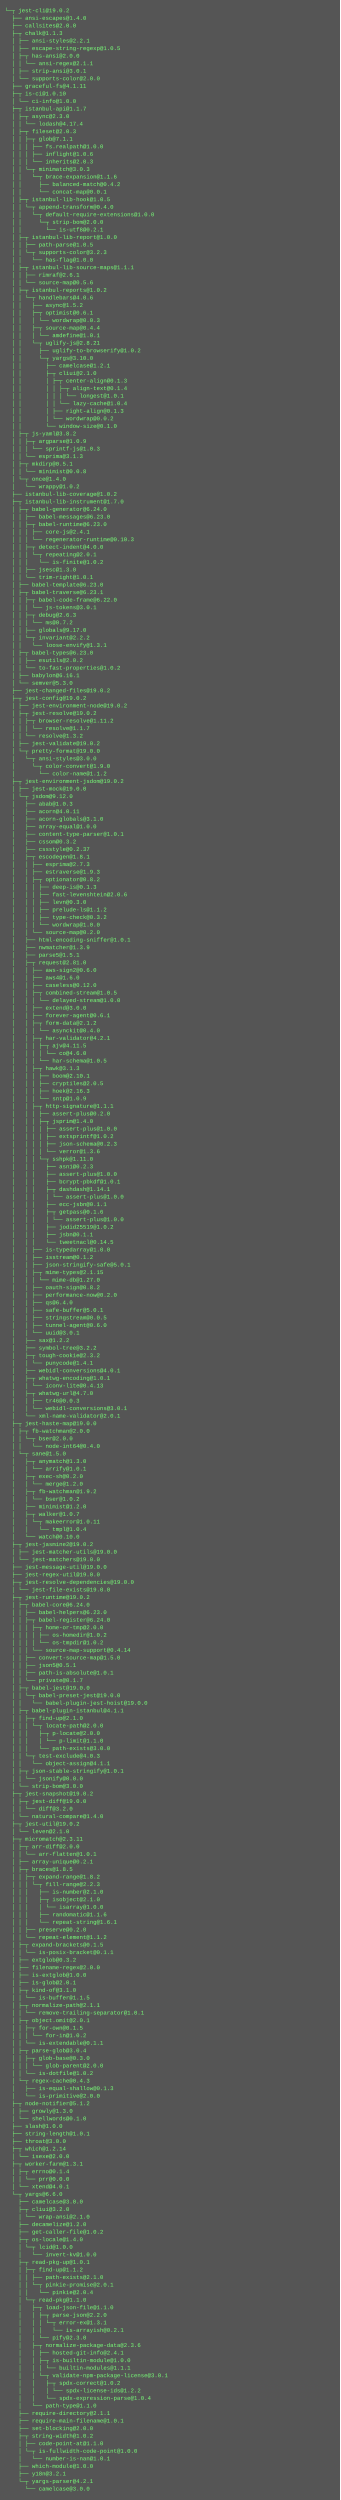
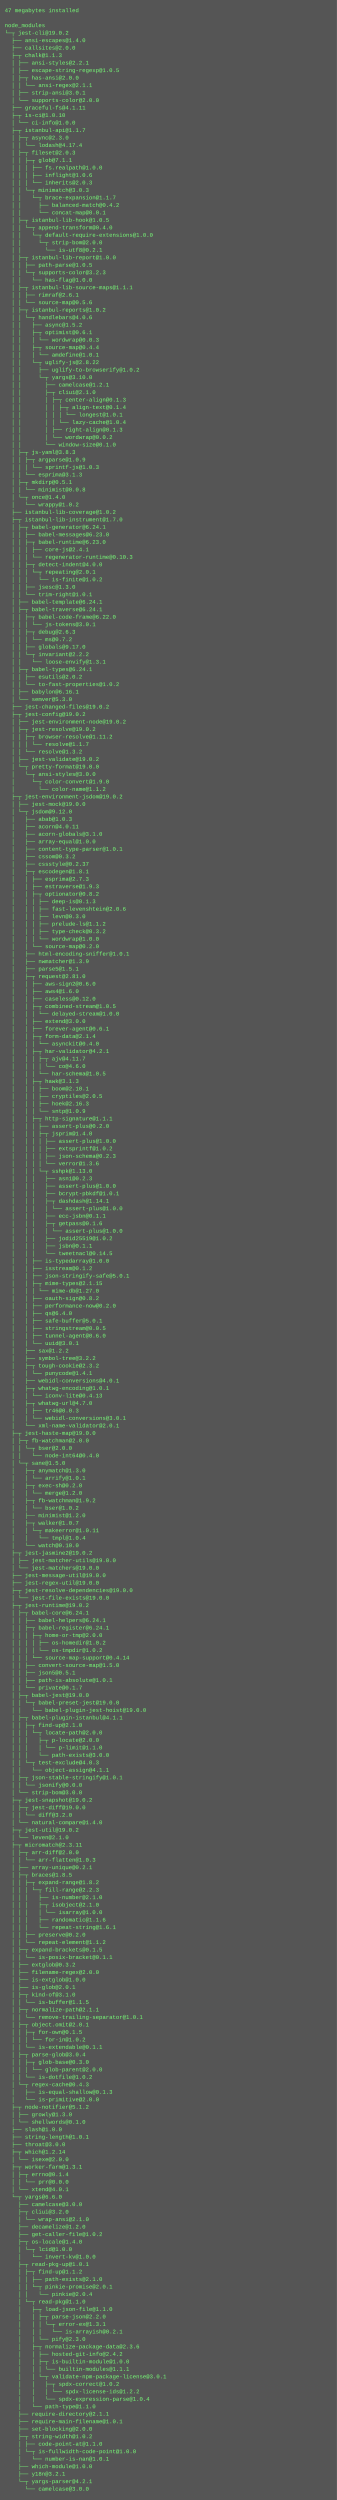
- <svg xmlns="http://www.w3.org/2000/svg" height="5294" width="720">
-   <rect height="5294" fill="#555" width="720" />
+ <svg xmlns="http://www.w3.org/2000/svg" height="5342" width="720">
+   <rect height="5342" fill="#555" width="720" />
  <text fill="#7f7" font-family="Courier New" font-size="12" xml:space="preserve">
-     <tspan x="10" y="26">└─┬ jest-cli@19.0.2 </tspan>
-     <tspan x="10" y="42">  ├── ansi-escapes@1.4.0 </tspan>
-     <tspan x="10" y="58">  ├── callsites@2.0.0 </tspan>
-     <tspan x="10" y="74">  ├─┬ chalk@1.1.3 </tspan>
-     <tspan x="10" y="90">  │ ├── ansi-styles@2.2.1 </tspan>
-     <tspan x="10" y="106">  │ ├── escape-string-regexp@1.0.5 </tspan>
-     <tspan x="10" y="122">  │ ├─┬ has-ansi@2.0.0 </tspan>
-     <tspan x="10" y="138">  │ │ └── ansi-regex@2.1.1 </tspan>
-     <tspan x="10" y="154">  │ ├── strip-ansi@3.0.1 </tspan>
-     <tspan x="10" y="170">  │ └── supports-color@2.0.0 </tspan>
-     <tspan x="10" y="186">  ├── graceful-fs@4.1.11 </tspan>
-     <tspan x="10" y="202">  ├─┬ is-ci@1.0.10 </tspan>
-     <tspan x="10" y="218">  │ └── ci-info@1.0.0 </tspan>
-     <tspan x="10" y="234">  ├─┬ istanbul-api@1.1.7 </tspan>
-     <tspan x="10" y="250">  │ ├─┬ async@2.3.0 </tspan>
-     <tspan x="10" y="266">  │ │ └── lodash@4.17.4 </tspan>
-     <tspan x="10" y="282">  │ ├─┬ fileset@2.0.3 </tspan>
-     <tspan x="10" y="298">  │ │ ├─┬ glob@7.1.1 </tspan>
-     <tspan x="10" y="314">  │ │ │ ├── fs.realpath@1.0.0 </tspan>
-     <tspan x="10" y="330">  │ │ │ ├── inflight@1.0.6 </tspan>
-     <tspan x="10" y="346">  │ │ │ └── inherits@2.0.3 </tspan>
-     <tspan x="10" y="362">  │ │ └─┬ minimatch@3.0.3 </tspan>
-     <tspan x="10" y="378">  │ │   └─┬ brace-expansion@1.1.6 </tspan>
-     <tspan x="10" y="394">  │ │     ├── balanced-match@0.4.2 </tspan>
-     <tspan x="10" y="410">  │ │     └── concat-map@0.0.1 </tspan>
-     <tspan x="10" y="426">  │ ├─┬ istanbul-lib-hook@1.0.5 </tspan>
-     <tspan x="10" y="442">  │ │ └─┬ append-transform@0.4.0 </tspan>
-     <tspan x="10" y="458">  │ │   └─┬ default-require-extensions@1.0.0 </tspan>
-     <tspan x="10" y="474">  │ │     └─┬ strip-bom@2.0.0 </tspan>
-     <tspan x="10" y="490">  │ │       └── is-utf8@0.2.1 </tspan>
-     <tspan x="10" y="506">  │ ├─┬ istanbul-lib-report@1.0.0 </tspan>
-     <tspan x="10" y="522">  │ │ ├── path-parse@1.0.5 </tspan>
-     <tspan x="10" y="538">  │ │ └─┬ supports-color@3.2.3 </tspan>
-     <tspan x="10" y="554">  │ │   └── has-flag@1.0.0 </tspan>
-     <tspan x="10" y="570">  │ ├─┬ istanbul-lib-source-maps@1.1.1 </tspan>
-     <tspan x="10" y="586">  │ │ ├── rimraf@2.6.1 </tspan>
-     <tspan x="10" y="602">  │ │ └── source-map@0.5.6 </tspan>
-     <tspan x="10" y="618">  │ ├─┬ istanbul-reports@1.0.2 </tspan>
-     <tspan x="10" y="634">  │ │ └─┬ handlebars@4.0.6 </tspan>
-     <tspan x="10" y="650">  │ │   ├── async@1.5.2 </tspan>
-     <tspan x="10" y="666">  │ │   ├─┬ optimist@0.6.1 </tspan>
-     <tspan x="10" y="682">  │ │   │ └── wordwrap@0.0.3 </tspan>
-     <tspan x="10" y="698">  │ │   ├─┬ source-map@0.4.4 </tspan>
-     <tspan x="10" y="714">  │ │   │ └── amdefine@1.0.1 </tspan>
-     <tspan x="10" y="730">  │ │   └─┬ uglify-js@2.8.21 </tspan>
-     <tspan x="10" y="746">  │ │     ├── uglify-to-browserify@1.0.2 </tspan>
-     <tspan x="10" y="762">  │ │     └─┬ yargs@3.10.0 </tspan>
-     <tspan x="10" y="778">  │ │       ├── camelcase@1.2.1 </tspan>
-     <tspan x="10" y="794">  │ │       ├─┬ cliui@2.1.0 </tspan>
-     <tspan x="10" y="810">  │ │       │ ├─┬ center-align@0.1.3 </tspan>
-     <tspan x="10" y="826">  │ │       │ │ ├─┬ align-text@0.1.4 </tspan>
-     <tspan x="10" y="842">  │ │       │ │ │ └── longest@1.0.1 </tspan>
-     <tspan x="10" y="858">  │ │       │ │ └── lazy-cache@1.0.4 </tspan>
-     <tspan x="10" y="874">  │ │       │ ├── right-align@0.1.3 </tspan>
-     <tspan x="10" y="890">  │ │       │ └── wordwrap@0.0.2 </tspan>
-     <tspan x="10" y="906">  │ │       └── window-size@0.1.0 </tspan>
-     <tspan x="10" y="922">  │ ├─┬ js-yaml@3.8.2 </tspan>
-     <tspan x="10" y="938">  │ │ ├─┬ argparse@1.0.9 </tspan>
-     <tspan x="10" y="954">  │ │ │ └── sprintf-js@1.0.3 </tspan>
-     <tspan x="10" y="970">  │ │ └── esprima@3.1.3 </tspan>
-     <tspan x="10" y="986">  │ ├─┬ mkdirp@0.5.1 </tspan>
-     <tspan x="10" y="1002">  │ │ └── minimist@0.0.8 </tspan>
-     <tspan x="10" y="1018">  │ └─┬ once@1.4.0 </tspan>
-     <tspan x="10" y="1034">  │   └── wrappy@1.0.2 </tspan>
-     <tspan x="10" y="1050">  ├── istanbul-lib-coverage@1.0.2 </tspan>
-     <tspan x="10" y="1066">  ├─┬ istanbul-lib-instrument@1.7.0 </tspan>
-     <tspan x="10" y="1082">  │ ├─┬ babel-generator@6.24.0 </tspan>
-     <tspan x="10" y="1098">  │ │ ├── babel-messages@6.23.0 </tspan>
-     <tspan x="10" y="1114">  │ │ ├─┬ babel-runtime@6.23.0 </tspan>
-     <tspan x="10" y="1130">  │ │ │ ├── core-js@2.4.1 </tspan>
-     <tspan x="10" y="1146">  │ │ │ └── regenerator-runtime@0.10.3 </tspan>
-     <tspan x="10" y="1162">  │ │ ├─┬ detect-indent@4.0.0 </tspan>
-     <tspan x="10" y="1178">  │ │ │ └─┬ repeating@2.0.1 </tspan>
-     <tspan x="10" y="1194">  │ │ │   └── is-finite@1.0.2 </tspan>
-     <tspan x="10" y="1210">  │ │ ├── jsesc@1.3.0 </tspan>
-     <tspan x="10" y="1226">  │ │ └── trim-right@1.0.1 </tspan>
-     <tspan x="10" y="1242">  │ ├── babel-template@6.23.0 </tspan>
-     <tspan x="10" y="1258">  │ ├─┬ babel-traverse@6.23.1 </tspan>
-     <tspan x="10" y="1274">  │ │ ├─┬ babel-code-frame@6.22.0 </tspan>
-     <tspan x="10" y="1290">  │ │ │ └── js-tokens@3.0.1 </tspan>
-     <tspan x="10" y="1306">  │ │ ├─┬ debug@2.6.3 </tspan>
-     <tspan x="10" y="1322">  │ │ │ └── ms@0.7.2 </tspan>
-     <tspan x="10" y="1338">  │ │ ├── globals@9.17.0 </tspan>
-     <tspan x="10" y="1354">  │ │ └─┬ invariant@2.2.2 </tspan>
-     <tspan x="10" y="1370">  │ │   └── loose-envify@1.3.1 </tspan>
-     <tspan x="10" y="1386">  │ ├─┬ babel-types@6.23.0 </tspan>
-     <tspan x="10" y="1402">  │ │ ├── esutils@2.0.2 </tspan>
-     <tspan x="10" y="1418">  │ │ └── to-fast-properties@1.0.2 </tspan>
-     <tspan x="10" y="1434">  │ ├── babylon@6.16.1 </tspan>
-     <tspan x="10" y="1450">  │ └── semver@5.3.0 </tspan>
-     <tspan x="10" y="1466">  ├── jest-changed-files@19.0.2 </tspan>
-     <tspan x="10" y="1482">  ├─┬ jest-config@19.0.2 </tspan>
-     <tspan x="10" y="1498">  │ ├── jest-environment-node@19.0.2 </tspan>
-     <tspan x="10" y="1514">  │ ├─┬ jest-resolve@19.0.2 </tspan>
-     <tspan x="10" y="1530">  │ │ ├─┬ browser-resolve@1.11.2 </tspan>
-     <tspan x="10" y="1546">  │ │ │ └── resolve@1.1.7 </tspan>
-     <tspan x="10" y="1562">  │ │ └── resolve@1.3.2 </tspan>
-     <tspan x="10" y="1578">  │ ├── jest-validate@19.0.2 </tspan>
-     <tspan x="10" y="1594">  │ └─┬ pretty-format@19.0.0 </tspan>
-     <tspan x="10" y="1610">  │   └─┬ ansi-styles@3.0.0 </tspan>
-     <tspan x="10" y="1626">  │     └─┬ color-convert@1.9.0 </tspan>
-     <tspan x="10" y="1642">  │       └── color-name@1.1.2 </tspan>
-     <tspan x="10" y="1658">  ├─┬ jest-environment-jsdom@19.0.2 </tspan>
-     <tspan x="10" y="1674">  │ ├── jest-mock@19.0.0 </tspan>
-     <tspan x="10" y="1690">  │ └─┬ jsdom@9.12.0 </tspan>
-     <tspan x="10" y="1706">  │   ├── abab@1.0.3 </tspan>
-     <tspan x="10" y="1722">  │   ├── acorn@4.0.11 </tspan>
-     <tspan x="10" y="1738">  │   ├── acorn-globals@3.1.0 </tspan>
-     <tspan x="10" y="1754">  │   ├── array-equal@1.0.0 </tspan>
-     <tspan x="10" y="1770">  │   ├── content-type-parser@1.0.1 </tspan>
-     <tspan x="10" y="1786">  │   ├── cssom@0.3.2 </tspan>
-     <tspan x="10" y="1802">  │   ├── cssstyle@0.2.37 </tspan>
-     <tspan x="10" y="1818">  │   ├─┬ escodegen@1.8.1 </tspan>
-     <tspan x="10" y="1834">  │   │ ├── esprima@2.7.3 </tspan>
-     <tspan x="10" y="1850">  │   │ ├── estraverse@1.9.3 </tspan>
-     <tspan x="10" y="1866">  │   │ ├─┬ optionator@0.8.2 </tspan>
-     <tspan x="10" y="1882">  │   │ │ ├── deep-is@0.1.3 </tspan>
-     <tspan x="10" y="1898">  │   │ │ ├── fast-levenshtein@2.0.6 </tspan>
-     <tspan x="10" y="1914">  │   │ │ ├── levn@0.3.0 </tspan>
-     <tspan x="10" y="1930">  │   │ │ ├── prelude-ls@1.1.2 </tspan>
-     <tspan x="10" y="1946">  │   │ │ ├── type-check@0.3.2 </tspan>
-     <tspan x="10" y="1962">  │   │ │ └── wordwrap@1.0.0 </tspan>
-     <tspan x="10" y="1978">  │   │ └── source-map@0.2.0 </tspan>
-     <tspan x="10" y="1994">  │   ├── html-encoding-sniffer@1.0.1 </tspan>
-     <tspan x="10" y="2010">  │   ├── nwmatcher@1.3.9 </tspan>
-     <tspan x="10" y="2026">  │   ├── parse5@1.5.1 </tspan>
-     <tspan x="10" y="2042">  │   ├─┬ request@2.81.0 </tspan>
-     <tspan x="10" y="2058">  │   │ ├── aws-sign2@0.6.0 </tspan>
-     <tspan x="10" y="2074">  │   │ ├── aws4@1.6.0 </tspan>
-     <tspan x="10" y="2090">  │   │ ├── caseless@0.12.0 </tspan>
-     <tspan x="10" y="2106">  │   │ ├─┬ combined-stream@1.0.5 </tspan>
-     <tspan x="10" y="2122">  │   │ │ └── delayed-stream@1.0.0 </tspan>
-     <tspan x="10" y="2138">  │   │ ├── extend@3.0.0 </tspan>
-     <tspan x="10" y="2154">  │   │ ├── forever-agent@0.6.1 </tspan>
-     <tspan x="10" y="2170">  │   │ ├─┬ form-data@2.1.2 </tspan>
-     <tspan x="10" y="2186">  │   │ │ └── asynckit@0.4.0 </tspan>
-     <tspan x="10" y="2202">  │   │ ├─┬ har-validator@4.2.1 </tspan>
-     <tspan x="10" y="2218">  │   │ │ ├─┬ ajv@4.11.5 </tspan>
-     <tspan x="10" y="2234">  │   │ │ │ └── co@4.6.0 </tspan>
-     <tspan x="10" y="2250">  │   │ │ └── har-schema@1.0.5 </tspan>
-     <tspan x="10" y="2266">  │   │ ├─┬ hawk@3.1.3 </tspan>
-     <tspan x="10" y="2282">  │   │ │ ├── boom@2.10.1 </tspan>
-     <tspan x="10" y="2298">  │   │ │ ├── cryptiles@2.0.5 </tspan>
-     <tspan x="10" y="2314">  │   │ │ ├── hoek@2.16.3 </tspan>
-     <tspan x="10" y="2330">  │   │ │ └── sntp@1.0.9 </tspan>
-     <tspan x="10" y="2346">  │   │ ├─┬ http-signature@1.1.1 </tspan>
-     <tspan x="10" y="2362">  │   │ │ ├── assert-plus@0.2.0 </tspan>
-     <tspan x="10" y="2378">  │   │ │ ├─┬ jsprim@1.4.0 </tspan>
-     <tspan x="10" y="2394">  │   │ │ │ ├── assert-plus@1.0.0 </tspan>
-     <tspan x="10" y="2410">  │   │ │ │ ├── extsprintf@1.0.2 </tspan>
-     <tspan x="10" y="2426">  │   │ │ │ ├── json-schema@0.2.3 </tspan>
-     <tspan x="10" y="2442">  │   │ │ │ └── verror@1.3.6 </tspan>
-     <tspan x="10" y="2458">  │   │ │ └─┬ sshpk@1.11.0 </tspan>
-     <tspan x="10" y="2474">  │   │ │   ├── asn1@0.2.3 </tspan>
-     <tspan x="10" y="2490">  │   │ │   ├── assert-plus@1.0.0 </tspan>
-     <tspan x="10" y="2506">  │   │ │   ├── bcrypt-pbkdf@1.0.1 </tspan>
-     <tspan x="10" y="2522">  │   │ │   ├─┬ dashdash@1.14.1 </tspan>
-     <tspan x="10" y="2538">  │   │ │   │ └── assert-plus@1.0.0 </tspan>
-     <tspan x="10" y="2554">  │   │ │   ├── ecc-jsbn@0.1.1 </tspan>
-     <tspan x="10" y="2570">  │   │ │   ├─┬ getpass@0.1.6 </tspan>
+     <tspan x="10" y="26">47 megabytes installed</tspan>
+     <tspan x="10" y="42" />
+     <tspan x="10" y="58">node_modules</tspan>
+     <tspan x="10" y="74">└─┬ jest-cli@19.0.2 </tspan>
+     <tspan x="10" y="90">  ├── ansi-escapes@1.4.0 </tspan>
+     <tspan x="10" y="106">  ├── callsites@2.0.0 </tspan>
+     <tspan x="10" y="122">  ├─┬ chalk@1.1.3 </tspan>
+     <tspan x="10" y="138">  │ ├── ansi-styles@2.2.1 </tspan>
+     <tspan x="10" y="154">  │ ├── escape-string-regexp@1.0.5 </tspan>
+     <tspan x="10" y="170">  │ ├─┬ has-ansi@2.0.0 </tspan>
+     <tspan x="10" y="186">  │ │ └── ansi-regex@2.1.1 </tspan>
+     <tspan x="10" y="202">  │ ├── strip-ansi@3.0.1 </tspan>
+     <tspan x="10" y="218">  │ └── supports-color@2.0.0 </tspan>
+     <tspan x="10" y="234">  ├── graceful-fs@4.1.11 </tspan>
+     <tspan x="10" y="250">  ├─┬ is-ci@1.0.10 </tspan>
+     <tspan x="10" y="266">  │ └── ci-info@1.0.0 </tspan>
+     <tspan x="10" y="282">  ├─┬ istanbul-api@1.1.7 </tspan>
+     <tspan x="10" y="298">  │ ├─┬ async@2.3.0 </tspan>
+     <tspan x="10" y="314">  │ │ └── lodash@4.17.4 </tspan>
+     <tspan x="10" y="330">  │ ├─┬ fileset@2.0.3 </tspan>
+     <tspan x="10" y="346">  │ │ ├─┬ glob@7.1.1 </tspan>
+     <tspan x="10" y="362">  │ │ │ ├── fs.realpath@1.0.0 </tspan>
+     <tspan x="10" y="378">  │ │ │ ├── inflight@1.0.6 </tspan>
+     <tspan x="10" y="394">  │ │ │ └── inherits@2.0.3 </tspan>
+     <tspan x="10" y="410">  │ │ └─┬ minimatch@3.0.3 </tspan>
+     <tspan x="10" y="426">  │ │   └─┬ brace-expansion@1.1.7 </tspan>
+     <tspan x="10" y="442">  │ │     ├── balanced-match@0.4.2 </tspan>
+     <tspan x="10" y="458">  │ │     └── concat-map@0.0.1 </tspan>
+     <tspan x="10" y="474">  │ ├─┬ istanbul-lib-hook@1.0.5 </tspan>
+     <tspan x="10" y="490">  │ │ └─┬ append-transform@0.4.0 </tspan>
+     <tspan x="10" y="506">  │ │   └─┬ default-require-extensions@1.0.0 </tspan>
+     <tspan x="10" y="522">  │ │     └─┬ strip-bom@2.0.0 </tspan>
+     <tspan x="10" y="538">  │ │       └── is-utf8@0.2.1 </tspan>
+     <tspan x="10" y="554">  │ ├─┬ istanbul-lib-report@1.0.0 </tspan>
+     <tspan x="10" y="570">  │ │ ├── path-parse@1.0.5 </tspan>
+     <tspan x="10" y="586">  │ │ └─┬ supports-color@3.2.3 </tspan>
+     <tspan x="10" y="602">  │ │   └── has-flag@1.0.0 </tspan>
+     <tspan x="10" y="618">  │ ├─┬ istanbul-lib-source-maps@1.1.1 </tspan>
+     <tspan x="10" y="634">  │ │ ├── rimraf@2.6.1 </tspan>
+     <tspan x="10" y="650">  │ │ └── source-map@0.5.6 </tspan>
+     <tspan x="10" y="666">  │ ├─┬ istanbul-reports@1.0.2 </tspan>
+     <tspan x="10" y="682">  │ │ └─┬ handlebars@4.0.6 </tspan>
+     <tspan x="10" y="698">  │ │   ├── async@1.5.2 </tspan>
+     <tspan x="10" y="714">  │ │   ├─┬ optimist@0.6.1 </tspan>
+     <tspan x="10" y="730">  │ │   │ └── wordwrap@0.0.3 </tspan>
+     <tspan x="10" y="746">  │ │   ├─┬ source-map@0.4.4 </tspan>
+     <tspan x="10" y="762">  │ │   │ └── amdefine@1.0.1 </tspan>
+     <tspan x="10" y="778">  │ │   └─┬ uglify-js@2.8.22 </tspan>
+     <tspan x="10" y="794">  │ │     ├── uglify-to-browserify@1.0.2 </tspan>
+     <tspan x="10" y="810">  │ │     └─┬ yargs@3.10.0 </tspan>
+     <tspan x="10" y="826">  │ │       ├── camelcase@1.2.1 </tspan>
+     <tspan x="10" y="842">  │ │       ├─┬ cliui@2.1.0 </tspan>
+     <tspan x="10" y="858">  │ │       │ ├─┬ center-align@0.1.3 </tspan>
+     <tspan x="10" y="874">  │ │       │ │ ├─┬ align-text@0.1.4 </tspan>
+     <tspan x="10" y="890">  │ │       │ │ │ └── longest@1.0.1 </tspan>
+     <tspan x="10" y="906">  │ │       │ │ └── lazy-cache@1.0.4 </tspan>
+     <tspan x="10" y="922">  │ │       │ ├── right-align@0.1.3 </tspan>
+     <tspan x="10" y="938">  │ │       │ └── wordwrap@0.0.2 </tspan>
+     <tspan x="10" y="954">  │ │       └── window-size@0.1.0 </tspan>
+     <tspan x="10" y="970">  │ ├─┬ js-yaml@3.8.3 </tspan>
+     <tspan x="10" y="986">  │ │ ├─┬ argparse@1.0.9 </tspan>
+     <tspan x="10" y="1002">  │ │ │ └── sprintf-js@1.0.3 </tspan>
+     <tspan x="10" y="1018">  │ │ └── esprima@3.1.3 </tspan>
+     <tspan x="10" y="1034">  │ ├─┬ mkdirp@0.5.1 </tspan>
+     <tspan x="10" y="1050">  │ │ └── minimist@0.0.8 </tspan>
+     <tspan x="10" y="1066">  │ └─┬ once@1.4.0 </tspan>
+     <tspan x="10" y="1082">  │   └── wrappy@1.0.2 </tspan>
+     <tspan x="10" y="1098">  ├── istanbul-lib-coverage@1.0.2 </tspan>
+     <tspan x="10" y="1114">  ├─┬ istanbul-lib-instrument@1.7.0 </tspan>
+     <tspan x="10" y="1130">  │ ├─┬ babel-generator@6.24.1 </tspan>
+     <tspan x="10" y="1146">  │ │ ├── babel-messages@6.23.0 </tspan>
+     <tspan x="10" y="1162">  │ │ ├─┬ babel-runtime@6.23.0 </tspan>
+     <tspan x="10" y="1178">  │ │ │ ├── core-js@2.4.1 </tspan>
+     <tspan x="10" y="1194">  │ │ │ └── regenerator-runtime@0.10.3 </tspan>
+     <tspan x="10" y="1210">  │ │ ├─┬ detect-indent@4.0.0 </tspan>
+     <tspan x="10" y="1226">  │ │ │ └─┬ repeating@2.0.1 </tspan>
+     <tspan x="10" y="1242">  │ │ │   └── is-finite@1.0.2 </tspan>
+     <tspan x="10" y="1258">  │ │ ├── jsesc@1.3.0 </tspan>
+     <tspan x="10" y="1274">  │ │ └── trim-right@1.0.1 </tspan>
+     <tspan x="10" y="1290">  │ ├── babel-template@6.24.1 </tspan>
+     <tspan x="10" y="1306">  │ ├─┬ babel-traverse@6.24.1 </tspan>
+     <tspan x="10" y="1322">  │ │ ├─┬ babel-code-frame@6.22.0 </tspan>
+     <tspan x="10" y="1338">  │ │ │ └── js-tokens@3.0.1 </tspan>
+     <tspan x="10" y="1354">  │ │ ├─┬ debug@2.6.3 </tspan>
+     <tspan x="10" y="1370">  │ │ │ └── ms@0.7.2 </tspan>
+     <tspan x="10" y="1386">  │ │ ├── globals@9.17.0 </tspan>
+     <tspan x="10" y="1402">  │ │ └─┬ invariant@2.2.2 </tspan>
+     <tspan x="10" y="1418">  │ │   └── loose-envify@1.3.1 </tspan>
+     <tspan x="10" y="1434">  │ ├─┬ babel-types@6.24.1 </tspan>
+     <tspan x="10" y="1450">  │ │ ├── esutils@2.0.2 </tspan>
+     <tspan x="10" y="1466">  │ │ └── to-fast-properties@1.0.2 </tspan>
+     <tspan x="10" y="1482">  │ ├── babylon@6.16.1 </tspan>
+     <tspan x="10" y="1498">  │ └── semver@5.3.0 </tspan>
+     <tspan x="10" y="1514">  ├── jest-changed-files@19.0.2 </tspan>
+     <tspan x="10" y="1530">  ├─┬ jest-config@19.0.2 </tspan>
+     <tspan x="10" y="1546">  │ ├── jest-environment-node@19.0.2 </tspan>
+     <tspan x="10" y="1562">  │ ├─┬ jest-resolve@19.0.2 </tspan>
+     <tspan x="10" y="1578">  │ │ ├─┬ browser-resolve@1.11.2 </tspan>
+     <tspan x="10" y="1594">  │ │ │ └── resolve@1.1.7 </tspan>
+     <tspan x="10" y="1610">  │ │ └── resolve@1.3.2 </tspan>
+     <tspan x="10" y="1626">  │ ├── jest-validate@19.0.2 </tspan>
+     <tspan x="10" y="1642">  │ └─┬ pretty-format@19.0.0 </tspan>
+     <tspan x="10" y="1658">  │   └─┬ ansi-styles@3.0.0 </tspan>
+     <tspan x="10" y="1674">  │     └─┬ color-convert@1.9.0 </tspan>
+     <tspan x="10" y="1690">  │       └── color-name@1.1.2 </tspan>
+     <tspan x="10" y="1706">  ├─┬ jest-environment-jsdom@19.0.2 </tspan>
+     <tspan x="10" y="1722">  │ ├── jest-mock@19.0.0 </tspan>
+     <tspan x="10" y="1738">  │ └─┬ jsdom@9.12.0 </tspan>
+     <tspan x="10" y="1754">  │   ├── abab@1.0.3 </tspan>
+     <tspan x="10" y="1770">  │   ├── acorn@4.0.11 </tspan>
+     <tspan x="10" y="1786">  │   ├── acorn-globals@3.1.0 </tspan>
+     <tspan x="10" y="1802">  │   ├── array-equal@1.0.0 </tspan>
+     <tspan x="10" y="1818">  │   ├── content-type-parser@1.0.1 </tspan>
+     <tspan x="10" y="1834">  │   ├── cssom@0.3.2 </tspan>
+     <tspan x="10" y="1850">  │   ├── cssstyle@0.2.37 </tspan>
+     <tspan x="10" y="1866">  │   ├─┬ escodegen@1.8.1 </tspan>
+     <tspan x="10" y="1882">  │   │ ├── esprima@2.7.3 </tspan>
+     <tspan x="10" y="1898">  │   │ ├── estraverse@1.9.3 </tspan>
+     <tspan x="10" y="1914">  │   │ ├─┬ optionator@0.8.2 </tspan>
+     <tspan x="10" y="1930">  │   │ │ ├── deep-is@0.1.3 </tspan>
+     <tspan x="10" y="1946">  │   │ │ ├── fast-levenshtein@2.0.6 </tspan>
+     <tspan x="10" y="1962">  │   │ │ ├── levn@0.3.0 </tspan>
+     <tspan x="10" y="1978">  │   │ │ ├── prelude-ls@1.1.2 </tspan>
+     <tspan x="10" y="1994">  │   │ │ ├── type-check@0.3.2 </tspan>
+     <tspan x="10" y="2010">  │   │ │ └── wordwrap@1.0.0 </tspan>
+     <tspan x="10" y="2026">  │   │ └── source-map@0.2.0 </tspan>
+     <tspan x="10" y="2042">  │   ├── html-encoding-sniffer@1.0.1 </tspan>
+     <tspan x="10" y="2058">  │   ├── nwmatcher@1.3.9 </tspan>
+     <tspan x="10" y="2074">  │   ├── parse5@1.5.1 </tspan>
+     <tspan x="10" y="2090">  │   ├─┬ request@2.81.0 </tspan>
+     <tspan x="10" y="2106">  │   │ ├── aws-sign2@0.6.0 </tspan>
+     <tspan x="10" y="2122">  │   │ ├── aws4@1.6.0 </tspan>
+     <tspan x="10" y="2138">  │   │ ├── caseless@0.12.0 </tspan>
+     <tspan x="10" y="2154">  │   │ ├─┬ combined-stream@1.0.5 </tspan>
+     <tspan x="10" y="2170">  │   │ │ └── delayed-stream@1.0.0 </tspan>
+     <tspan x="10" y="2186">  │   │ ├── extend@3.0.0 </tspan>
+     <tspan x="10" y="2202">  │   │ ├── forever-agent@0.6.1 </tspan>
+     <tspan x="10" y="2218">  │   │ ├─┬ form-data@2.1.4 </tspan>
+     <tspan x="10" y="2234">  │   │ │ └── asynckit@0.4.0 </tspan>
+     <tspan x="10" y="2250">  │   │ ├─┬ har-validator@4.2.1 </tspan>
+     <tspan x="10" y="2266">  │   │ │ ├─┬ ajv@4.11.7 </tspan>
+     <tspan x="10" y="2282">  │   │ │ │ └── co@4.6.0 </tspan>
+     <tspan x="10" y="2298">  │   │ │ └── har-schema@1.0.5 </tspan>
+     <tspan x="10" y="2314">  │   │ ├─┬ hawk@3.1.3 </tspan>
+     <tspan x="10" y="2330">  │   │ │ ├── boom@2.10.1 </tspan>
+     <tspan x="10" y="2346">  │   │ │ ├── cryptiles@2.0.5 </tspan>
+     <tspan x="10" y="2362">  │   │ │ ├── hoek@2.16.3 </tspan>
+     <tspan x="10" y="2378">  │   │ │ └── sntp@1.0.9 </tspan>
+     <tspan x="10" y="2394">  │   │ ├─┬ http-signature@1.1.1 </tspan>
+     <tspan x="10" y="2410">  │   │ │ ├── assert-plus@0.2.0 </tspan>
+     <tspan x="10" y="2426">  │   │ │ ├─┬ jsprim@1.4.0 </tspan>
+     <tspan x="10" y="2442">  │   │ │ │ ├── assert-plus@1.0.0 </tspan>
+     <tspan x="10" y="2458">  │   │ │ │ ├── extsprintf@1.0.2 </tspan>
+     <tspan x="10" y="2474">  │   │ │ │ ├── json-schema@0.2.3 </tspan>
+     <tspan x="10" y="2490">  │   │ │ │ └── verror@1.3.6 </tspan>
+     <tspan x="10" y="2506">  │   │ │ └─┬ sshpk@1.13.0 </tspan>
+     <tspan x="10" y="2522">  │   │ │   ├── asn1@0.2.3 </tspan>
+     <tspan x="10" y="2538">  │   │ │   ├── assert-plus@1.0.0 </tspan>
+     <tspan x="10" y="2554">  │   │ │   ├── bcrypt-pbkdf@1.0.1 </tspan>
+     <tspan x="10" y="2570">  │   │ │   ├─┬ dashdash@1.14.1 </tspan>
    <tspan x="10" y="2586">  │   │ │   │ └── assert-plus@1.0.0 </tspan>
-     <tspan x="10" y="2602">  │   │ │   ├── jodid25519@1.0.2 </tspan>
-     <tspan x="10" y="2618">  │   │ │   ├── jsbn@0.1.1 </tspan>
-     <tspan x="10" y="2634">  │   │ │   └── tweetnacl@0.14.5 </tspan>
-     <tspan x="10" y="2650">  │   │ ├── is-typedarray@1.0.0 </tspan>
-     <tspan x="10" y="2666">  │   │ ├── isstream@0.1.2 </tspan>
-     <tspan x="10" y="2682">  │   │ ├── json-stringify-safe@5.0.1 </tspan>
-     <tspan x="10" y="2698">  │   │ ├─┬ mime-types@2.1.15 </tspan>
-     <tspan x="10" y="2714">  │   │ │ └── mime-db@1.27.0 </tspan>
-     <tspan x="10" y="2730">  │   │ ├── oauth-sign@0.8.2 </tspan>
-     <tspan x="10" y="2746">  │   │ ├── performance-now@0.2.0 </tspan>
-     <tspan x="10" y="2762">  │   │ ├── qs@6.4.0 </tspan>
-     <tspan x="10" y="2778">  │   │ ├── safe-buffer@5.0.1 </tspan>
-     <tspan x="10" y="2794">  │   │ ├── stringstream@0.0.5 </tspan>
-     <tspan x="10" y="2810">  │   │ ├── tunnel-agent@0.6.0 </tspan>
-     <tspan x="10" y="2826">  │   │ └── uuid@3.0.1 </tspan>
-     <tspan x="10" y="2842">  │   ├── sax@1.2.2 </tspan>
-     <tspan x="10" y="2858">  │   ├── symbol-tree@3.2.2 </tspan>
-     <tspan x="10" y="2874">  │   ├─┬ tough-cookie@2.3.2 </tspan>
-     <tspan x="10" y="2890">  │   │ └── punycode@1.4.1 </tspan>
-     <tspan x="10" y="2906">  │   ├── webidl-conversions@4.0.1 </tspan>
-     <tspan x="10" y="2922">  │   ├─┬ whatwg-encoding@1.0.1 </tspan>
-     <tspan x="10" y="2938">  │   │ └── iconv-lite@0.4.13 </tspan>
-     <tspan x="10" y="2954">  │   ├─┬ whatwg-url@4.7.0 </tspan>
-     <tspan x="10" y="2970">  │   │ ├── tr46@0.0.3 </tspan>
-     <tspan x="10" y="2986">  │   │ └── webidl-conversions@3.0.1 </tspan>
-     <tspan x="10" y="3002">  │   └── xml-name-validator@2.0.1 </tspan>
-     <tspan x="10" y="3018">  ├─┬ jest-haste-map@19.0.0 </tspan>
-     <tspan x="10" y="3034">  │ ├─┬ fb-watchman@2.0.0 </tspan>
-     <tspan x="10" y="3050">  │ │ └─┬ bser@2.0.0 </tspan>
-     <tspan x="10" y="3066">  │ │   └── node-int64@0.4.0 </tspan>
-     <tspan x="10" y="3082">  │ └─┬ sane@1.5.0 </tspan>
-     <tspan x="10" y="3098">  │   ├─┬ anymatch@1.3.0 </tspan>
-     <tspan x="10" y="3114">  │   │ └── arrify@1.0.1 </tspan>
-     <tspan x="10" y="3130">  │   ├─┬ exec-sh@0.2.0 </tspan>
-     <tspan x="10" y="3146">  │   │ └── merge@1.2.0 </tspan>
-     <tspan x="10" y="3162">  │   ├─┬ fb-watchman@1.9.2 </tspan>
-     <tspan x="10" y="3178">  │   │ └── bser@1.0.2 </tspan>
-     <tspan x="10" y="3194">  │   ├── minimist@1.2.0 </tspan>
-     <tspan x="10" y="3210">  │   ├─┬ walker@1.0.7 </tspan>
-     <tspan x="10" y="3226">  │   │ └─┬ makeerror@1.0.11 </tspan>
-     <tspan x="10" y="3242">  │   │   └── tmpl@1.0.4 </tspan>
-     <tspan x="10" y="3258">  │   └── watch@0.10.0 </tspan>
-     <tspan x="10" y="3274">  ├─┬ jest-jasmine2@19.0.2 </tspan>
-     <tspan x="10" y="3290">  │ ├── jest-matcher-utils@19.0.0 </tspan>
-     <tspan x="10" y="3306">  │ └── jest-matchers@19.0.0 </tspan>
-     <tspan x="10" y="3322">  ├── jest-message-util@19.0.0 </tspan>
-     <tspan x="10" y="3338">  ├── jest-regex-util@19.0.0 </tspan>
-     <tspan x="10" y="3354">  ├─┬ jest-resolve-dependencies@19.0.0 </tspan>
-     <tspan x="10" y="3370">  │ └── jest-file-exists@19.0.0 </tspan>
-     <tspan x="10" y="3386">  ├─┬ jest-runtime@19.0.2 </tspan>
-     <tspan x="10" y="3402">  │ ├─┬ babel-core@6.24.0 </tspan>
-     <tspan x="10" y="3418">  │ │ ├── babel-helpers@6.23.0 </tspan>
-     <tspan x="10" y="3434">  │ │ ├─┬ babel-register@6.24.0 </tspan>
-     <tspan x="10" y="3450">  │ │ │ ├─┬ home-or-tmp@2.0.0 </tspan>
-     <tspan x="10" y="3466">  │ │ │ │ ├── os-homedir@1.0.2 </tspan>
-     <tspan x="10" y="3482">  │ │ │ │ └── os-tmpdir@1.0.2 </tspan>
-     <tspan x="10" y="3498">  │ │ │ └── source-map-support@0.4.14 </tspan>
-     <tspan x="10" y="3514">  │ │ ├── convert-source-map@1.5.0 </tspan>
-     <tspan x="10" y="3530">  │ │ ├── json5@0.5.1 </tspan>
-     <tspan x="10" y="3546">  │ │ ├── path-is-absolute@1.0.1 </tspan>
-     <tspan x="10" y="3562">  │ │ └── private@0.1.7 </tspan>
-     <tspan x="10" y="3578">  │ ├─┬ babel-jest@19.0.0 </tspan>
-     <tspan x="10" y="3594">  │ │ └─┬ babel-preset-jest@19.0.0 </tspan>
-     <tspan x="10" y="3610">  │ │   └── babel-plugin-jest-hoist@19.0.0 </tspan>
-     <tspan x="10" y="3626">  │ ├─┬ babel-plugin-istanbul@4.1.1 </tspan>
-     <tspan x="10" y="3642">  │ │ ├─┬ find-up@2.1.0 </tspan>
-     <tspan x="10" y="3658">  │ │ │ └─┬ locate-path@2.0.0 </tspan>
-     <tspan x="10" y="3674">  │ │ │   ├─┬ p-locate@2.0.0 </tspan>
-     <tspan x="10" y="3690">  │ │ │   │ └── p-limit@1.1.0 </tspan>
-     <tspan x="10" y="3706">  │ │ │   └── path-exists@3.0.0 </tspan>
-     <tspan x="10" y="3722">  │ │ └─┬ test-exclude@4.0.3 </tspan>
-     <tspan x="10" y="3738">  │ │   └── object-assign@4.1.1 </tspan>
-     <tspan x="10" y="3754">  │ ├─┬ json-stable-stringify@1.0.1 </tspan>
-     <tspan x="10" y="3770">  │ │ └── jsonify@0.0.0 </tspan>
-     <tspan x="10" y="3786">  │ └── strip-bom@3.0.0 </tspan>
-     <tspan x="10" y="3802">  ├─┬ jest-snapshot@19.0.2 </tspan>
-     <tspan x="10" y="3818">  │ ├─┬ jest-diff@19.0.0 </tspan>
-     <tspan x="10" y="3834">  │ │ └── diff@3.2.0 </tspan>
-     <tspan x="10" y="3850">  │ └── natural-compare@1.4.0 </tspan>
-     <tspan x="10" y="3866">  ├─┬ jest-util@19.0.2 </tspan>
-     <tspan x="10" y="3882">  │ └── leven@2.1.0 </tspan>
-     <tspan x="10" y="3898">  ├─┬ micromatch@2.3.11 </tspan>
-     <tspan x="10" y="3914">  │ ├─┬ arr-diff@2.0.0 </tspan>
-     <tspan x="10" y="3930">  │ │ └── arr-flatten@1.0.1 </tspan>
-     <tspan x="10" y="3946">  │ ├── array-unique@0.2.1 </tspan>
-     <tspan x="10" y="3962">  │ ├─┬ braces@1.8.5 </tspan>
-     <tspan x="10" y="3978">  │ │ ├─┬ expand-range@1.8.2 </tspan>
-     <tspan x="10" y="3994">  │ │ │ └─┬ fill-range@2.2.3 </tspan>
-     <tspan x="10" y="4010">  │ │ │   ├── is-number@2.1.0 </tspan>
-     <tspan x="10" y="4026">  │ │ │   ├─┬ isobject@2.1.0 </tspan>
-     <tspan x="10" y="4042">  │ │ │   │ └── isarray@1.0.0 </tspan>
-     <tspan x="10" y="4058">  │ │ │   ├── randomatic@1.1.6 </tspan>
-     <tspan x="10" y="4074">  │ │ │   └── repeat-string@1.6.1 </tspan>
-     <tspan x="10" y="4090">  │ │ ├── preserve@0.2.0 </tspan>
-     <tspan x="10" y="4106">  │ │ └── repeat-element@1.1.2 </tspan>
-     <tspan x="10" y="4122">  │ ├─┬ expand-brackets@0.1.5 </tspan>
-     <tspan x="10" y="4138">  │ │ └── is-posix-bracket@0.1.1 </tspan>
-     <tspan x="10" y="4154">  │ ├── extglob@0.3.2 </tspan>
-     <tspan x="10" y="4170">  │ ├── filename-regex@2.0.0 </tspan>
-     <tspan x="10" y="4186">  │ ├── is-extglob@1.0.0 </tspan>
-     <tspan x="10" y="4202">  │ ├── is-glob@2.0.1 </tspan>
-     <tspan x="10" y="4218">  │ ├─┬ kind-of@3.1.0 </tspan>
-     <tspan x="10" y="4234">  │ │ └── is-buffer@1.1.5 </tspan>
-     <tspan x="10" y="4250">  │ ├─┬ normalize-path@2.1.1 </tspan>
-     <tspan x="10" y="4266">  │ │ └── remove-trailing-separator@1.0.1 </tspan>
-     <tspan x="10" y="4282">  │ ├─┬ object.omit@2.0.1 </tspan>
-     <tspan x="10" y="4298">  │ │ ├─┬ for-own@0.1.5 </tspan>
-     <tspan x="10" y="4314">  │ │ │ └── for-in@1.0.2 </tspan>
-     <tspan x="10" y="4330">  │ │ └── is-extendable@0.1.1 </tspan>
-     <tspan x="10" y="4346">  │ ├─┬ parse-glob@3.0.4 </tspan>
-     <tspan x="10" y="4362">  │ │ ├─┬ glob-base@0.3.0 </tspan>
-     <tspan x="10" y="4378">  │ │ │ └── glob-parent@2.0.0 </tspan>
-     <tspan x="10" y="4394">  │ │ └── is-dotfile@1.0.2 </tspan>
-     <tspan x="10" y="4410">  │ └─┬ regex-cache@0.4.3 </tspan>
-     <tspan x="10" y="4426">  │   ├── is-equal-shallow@0.1.3 </tspan>
-     <tspan x="10" y="4442">  │   └── is-primitive@2.0.0 </tspan>
-     <tspan x="10" y="4458">  ├─┬ node-notifier@5.1.2 </tspan>
-     <tspan x="10" y="4474">  │ ├── growly@1.3.0 </tspan>
-     <tspan x="10" y="4490">  │ └── shellwords@0.1.0 </tspan>
-     <tspan x="10" y="4506">  ├── slash@1.0.0 </tspan>
-     <tspan x="10" y="4522">  ├── string-length@1.0.1 </tspan>
-     <tspan x="10" y="4538">  ├── throat@3.0.0 </tspan>
-     <tspan x="10" y="4554">  ├─┬ which@1.2.14 </tspan>
-     <tspan x="10" y="4570">  │ └── isexe@2.0.0 </tspan>
-     <tspan x="10" y="4586">  ├─┬ worker-farm@1.3.1 </tspan>
-     <tspan x="10" y="4602">  │ ├─┬ errno@0.1.4 </tspan>
-     <tspan x="10" y="4618">  │ │ └── prr@0.0.0 </tspan>
-     <tspan x="10" y="4634">  │ └── xtend@4.0.1 </tspan>
-     <tspan x="10" y="4650">  └─┬ yargs@6.6.0 </tspan>
-     <tspan x="10" y="4666">    ├── camelcase@3.0.0 </tspan>
-     <tspan x="10" y="4682">    ├─┬ cliui@3.2.0 </tspan>
-     <tspan x="10" y="4698">    │ └── wrap-ansi@2.1.0 </tspan>
-     <tspan x="10" y="4714">    ├── decamelize@1.2.0 </tspan>
-     <tspan x="10" y="4730">    ├── get-caller-file@1.0.2 </tspan>
-     <tspan x="10" y="4746">    ├─┬ os-locale@1.4.0 </tspan>
-     <tspan x="10" y="4762">    │ └─┬ lcid@1.0.0 </tspan>
-     <tspan x="10" y="4778">    │   └── invert-kv@1.0.0 </tspan>
-     <tspan x="10" y="4794">    ├─┬ read-pkg-up@1.0.1 </tspan>
-     <tspan x="10" y="4810">    │ ├─┬ find-up@1.1.2 </tspan>
-     <tspan x="10" y="4826">    │ │ ├── path-exists@2.1.0 </tspan>
-     <tspan x="10" y="4842">    │ │ └─┬ pinkie-promise@2.0.1 </tspan>
-     <tspan x="10" y="4858">    │ │   └── pinkie@2.0.4 </tspan>
-     <tspan x="10" y="4874">    │ └─┬ read-pkg@1.1.0 </tspan>
-     <tspan x="10" y="4890">    │   ├─┬ load-json-file@1.1.0 </tspan>
-     <tspan x="10" y="4906">    │   │ ├─┬ parse-json@2.2.0 </tspan>
-     <tspan x="10" y="4922">    │   │ │ └─┬ error-ex@1.3.1 </tspan>
-     <tspan x="10" y="4938">    │   │ │   └── is-arrayish@0.2.1 </tspan>
-     <tspan x="10" y="4954">    │   │ └── pify@2.3.0 </tspan>
-     <tspan x="10" y="4970">    │   ├─┬ normalize-package-data@2.3.6 </tspan>
-     <tspan x="10" y="4986">    │   │ ├── hosted-git-info@2.4.1 </tspan>
-     <tspan x="10" y="5002">    │   │ ├─┬ is-builtin-module@1.0.0 </tspan>
-     <tspan x="10" y="5018">    │   │ │ └── builtin-modules@1.1.1 </tspan>
-     <tspan x="10" y="5034">    │   │ └─┬ validate-npm-package-license@3.0.1 </tspan>
-     <tspan x="10" y="5050">    │   │   ├─┬ spdx-correct@1.0.2 </tspan>
-     <tspan x="10" y="5066">    │   │   │ └── spdx-license-ids@1.2.2 </tspan>
-     <tspan x="10" y="5082">    │   │   └── spdx-expression-parse@1.0.4 </tspan>
-     <tspan x="10" y="5098">    │   └── path-type@1.1.0 </tspan>
-     <tspan x="10" y="5114">    ├── require-directory@2.1.1 </tspan>
-     <tspan x="10" y="5130">    ├── require-main-filename@1.0.1 </tspan>
-     <tspan x="10" y="5146">    ├── set-blocking@2.0.0 </tspan>
-     <tspan x="10" y="5162">    ├─┬ string-width@1.0.2 </tspan>
-     <tspan x="10" y="5178">    │ ├── code-point-at@1.1.0 </tspan>
-     <tspan x="10" y="5194">    │ └─┬ is-fullwidth-code-point@1.0.0 </tspan>
-     <tspan x="10" y="5210">    │   └── number-is-nan@1.0.1 </tspan>
-     <tspan x="10" y="5226">    ├── which-module@1.0.0 </tspan>
-     <tspan x="10" y="5242">    ├── y18n@3.2.1 </tspan>
-     <tspan x="10" y="5258">    └─┬ yargs-parser@4.2.1 </tspan>
-     <tspan x="10" y="5274">      └── camelcase@3.0.0</tspan>
+     <tspan x="10" y="2602">  │   │ │   ├── ecc-jsbn@0.1.1 </tspan>
+     <tspan x="10" y="2618">  │   │ │   ├─┬ getpass@0.1.6 </tspan>
+     <tspan x="10" y="2634">  │   │ │   │ └── assert-plus@1.0.0 </tspan>
+     <tspan x="10" y="2650">  │   │ │   ├── jodid25519@1.0.2 </tspan>
+     <tspan x="10" y="2666">  │   │ │   ├── jsbn@0.1.1 </tspan>
+     <tspan x="10" y="2682">  │   │ │   └── tweetnacl@0.14.5 </tspan>
+     <tspan x="10" y="2698">  │   │ ├── is-typedarray@1.0.0 </tspan>
+     <tspan x="10" y="2714">  │   │ ├── isstream@0.1.2 </tspan>
+     <tspan x="10" y="2730">  │   │ ├── json-stringify-safe@5.0.1 </tspan>
+     <tspan x="10" y="2746">  │   │ ├─┬ mime-types@2.1.15 </tspan>
+     <tspan x="10" y="2762">  │   │ │ └── mime-db@1.27.0 </tspan>
+     <tspan x="10" y="2778">  │   │ ├── oauth-sign@0.8.2 </tspan>
+     <tspan x="10" y="2794">  │   │ ├── performance-now@0.2.0 </tspan>
+     <tspan x="10" y="2810">  │   │ ├── qs@6.4.0 </tspan>
+     <tspan x="10" y="2826">  │   │ ├── safe-buffer@5.0.1 </tspan>
+     <tspan x="10" y="2842">  │   │ ├── stringstream@0.0.5 </tspan>
+     <tspan x="10" y="2858">  │   │ ├── tunnel-agent@0.6.0 </tspan>
+     <tspan x="10" y="2874">  │   │ └── uuid@3.0.1 </tspan>
+     <tspan x="10" y="2890">  │   ├── sax@1.2.2 </tspan>
+     <tspan x="10" y="2906">  │   ├── symbol-tree@3.2.2 </tspan>
+     <tspan x="10" y="2922">  │   ├─┬ tough-cookie@2.3.2 </tspan>
+     <tspan x="10" y="2938">  │   │ └── punycode@1.4.1 </tspan>
+     <tspan x="10" y="2954">  │   ├── webidl-conversions@4.0.1 </tspan>
+     <tspan x="10" y="2970">  │   ├─┬ whatwg-encoding@1.0.1 </tspan>
+     <tspan x="10" y="2986">  │   │ └── iconv-lite@0.4.13 </tspan>
+     <tspan x="10" y="3002">  │   ├─┬ whatwg-url@4.7.0 </tspan>
+     <tspan x="10" y="3018">  │   │ ├── tr46@0.0.3 </tspan>
+     <tspan x="10" y="3034">  │   │ └── webidl-conversions@3.0.1 </tspan>
+     <tspan x="10" y="3050">  │   └── xml-name-validator@2.0.1 </tspan>
+     <tspan x="10" y="3066">  ├─┬ jest-haste-map@19.0.0 </tspan>
+     <tspan x="10" y="3082">  │ ├─┬ fb-watchman@2.0.0 </tspan>
+     <tspan x="10" y="3098">  │ │ └─┬ bser@2.0.0 </tspan>
+     <tspan x="10" y="3114">  │ │   └── node-int64@0.4.0 </tspan>
+     <tspan x="10" y="3130">  │ └─┬ sane@1.5.0 </tspan>
+     <tspan x="10" y="3146">  │   ├─┬ anymatch@1.3.0 </tspan>
+     <tspan x="10" y="3162">  │   │ └── arrify@1.0.1 </tspan>
+     <tspan x="10" y="3178">  │   ├─┬ exec-sh@0.2.0 </tspan>
+     <tspan x="10" y="3194">  │   │ └── merge@1.2.0 </tspan>
+     <tspan x="10" y="3210">  │   ├─┬ fb-watchman@1.9.2 </tspan>
+     <tspan x="10" y="3226">  │   │ └── bser@1.0.2 </tspan>
+     <tspan x="10" y="3242">  │   ├── minimist@1.2.0 </tspan>
+     <tspan x="10" y="3258">  │   ├─┬ walker@1.0.7 </tspan>
+     <tspan x="10" y="3274">  │   │ └─┬ makeerror@1.0.11 </tspan>
+     <tspan x="10" y="3290">  │   │   └── tmpl@1.0.4 </tspan>
+     <tspan x="10" y="3306">  │   └── watch@0.10.0 </tspan>
+     <tspan x="10" y="3322">  ├─┬ jest-jasmine2@19.0.2 </tspan>
+     <tspan x="10" y="3338">  │ ├── jest-matcher-utils@19.0.0 </tspan>
+     <tspan x="10" y="3354">  │ └── jest-matchers@19.0.0 </tspan>
+     <tspan x="10" y="3370">  ├── jest-message-util@19.0.0 </tspan>
+     <tspan x="10" y="3386">  ├── jest-regex-util@19.0.0 </tspan>
+     <tspan x="10" y="3402">  ├─┬ jest-resolve-dependencies@19.0.0 </tspan>
+     <tspan x="10" y="3418">  │ └── jest-file-exists@19.0.0 </tspan>
+     <tspan x="10" y="3434">  ├─┬ jest-runtime@19.0.2 </tspan>
+     <tspan x="10" y="3450">  │ ├─┬ babel-core@6.24.1 </tspan>
+     <tspan x="10" y="3466">  │ │ ├── babel-helpers@6.24.1 </tspan>
+     <tspan x="10" y="3482">  │ │ ├─┬ babel-register@6.24.1 </tspan>
+     <tspan x="10" y="3498">  │ │ │ ├─┬ home-or-tmp@2.0.0 </tspan>
+     <tspan x="10" y="3514">  │ │ │ │ ├── os-homedir@1.0.2 </tspan>
+     <tspan x="10" y="3530">  │ │ │ │ └── os-tmpdir@1.0.2 </tspan>
+     <tspan x="10" y="3546">  │ │ │ └── source-map-support@0.4.14 </tspan>
+     <tspan x="10" y="3562">  │ │ ├── convert-source-map@1.5.0 </tspan>
+     <tspan x="10" y="3578">  │ │ ├── json5@0.5.1 </tspan>
+     <tspan x="10" y="3594">  │ │ ├── path-is-absolute@1.0.1 </tspan>
+     <tspan x="10" y="3610">  │ │ └── private@0.1.7 </tspan>
+     <tspan x="10" y="3626">  │ ├─┬ babel-jest@19.0.0 </tspan>
+     <tspan x="10" y="3642">  │ │ └─┬ babel-preset-jest@19.0.0 </tspan>
+     <tspan x="10" y="3658">  │ │   └── babel-plugin-jest-hoist@19.0.0 </tspan>
+     <tspan x="10" y="3674">  │ ├─┬ babel-plugin-istanbul@4.1.1 </tspan>
+     <tspan x="10" y="3690">  │ │ ├─┬ find-up@2.1.0 </tspan>
+     <tspan x="10" y="3706">  │ │ │ └─┬ locate-path@2.0.0 </tspan>
+     <tspan x="10" y="3722">  │ │ │   ├─┬ p-locate@2.0.0 </tspan>
+     <tspan x="10" y="3738">  │ │ │   │ └── p-limit@1.1.0 </tspan>
+     <tspan x="10" y="3754">  │ │ │   └── path-exists@3.0.0 </tspan>
+     <tspan x="10" y="3770">  │ │ └─┬ test-exclude@4.0.3 </tspan>
+     <tspan x="10" y="3786">  │ │   └── object-assign@4.1.1 </tspan>
+     <tspan x="10" y="3802">  │ ├─┬ json-stable-stringify@1.0.1 </tspan>
+     <tspan x="10" y="3818">  │ │ └── jsonify@0.0.0 </tspan>
+     <tspan x="10" y="3834">  │ └── strip-bom@3.0.0 </tspan>
+     <tspan x="10" y="3850">  ├─┬ jest-snapshot@19.0.2 </tspan>
+     <tspan x="10" y="3866">  │ ├─┬ jest-diff@19.0.0 </tspan>
+     <tspan x="10" y="3882">  │ │ └── diff@3.2.0 </tspan>
+     <tspan x="10" y="3898">  │ └── natural-compare@1.4.0 </tspan>
+     <tspan x="10" y="3914">  ├─┬ jest-util@19.0.2 </tspan>
+     <tspan x="10" y="3930">  │ └── leven@2.1.0 </tspan>
+     <tspan x="10" y="3946">  ├─┬ micromatch@2.3.11 </tspan>
+     <tspan x="10" y="3962">  │ ├─┬ arr-diff@2.0.0 </tspan>
+     <tspan x="10" y="3978">  │ │ └── arr-flatten@1.0.3 </tspan>
+     <tspan x="10" y="3994">  │ ├── array-unique@0.2.1 </tspan>
+     <tspan x="10" y="4010">  │ ├─┬ braces@1.8.5 </tspan>
+     <tspan x="10" y="4026">  │ │ ├─┬ expand-range@1.8.2 </tspan>
+     <tspan x="10" y="4042">  │ │ │ └─┬ fill-range@2.2.3 </tspan>
+     <tspan x="10" y="4058">  │ │ │   ├── is-number@2.1.0 </tspan>
+     <tspan x="10" y="4074">  │ │ │   ├─┬ isobject@2.1.0 </tspan>
+     <tspan x="10" y="4090">  │ │ │   │ └── isarray@1.0.0 </tspan>
+     <tspan x="10" y="4106">  │ │ │   ├── randomatic@1.1.6 </tspan>
+     <tspan x="10" y="4122">  │ │ │   └── repeat-string@1.6.1 </tspan>
+     <tspan x="10" y="4138">  │ │ ├── preserve@0.2.0 </tspan>
+     <tspan x="10" y="4154">  │ │ └── repeat-element@1.1.2 </tspan>
+     <tspan x="10" y="4170">  │ ├─┬ expand-brackets@0.1.5 </tspan>
+     <tspan x="10" y="4186">  │ │ └── is-posix-bracket@0.1.1 </tspan>
+     <tspan x="10" y="4202">  │ ├── extglob@0.3.2 </tspan>
+     <tspan x="10" y="4218">  │ ├── filename-regex@2.0.0 </tspan>
+     <tspan x="10" y="4234">  │ ├── is-extglob@1.0.0 </tspan>
+     <tspan x="10" y="4250">  │ ├── is-glob@2.0.1 </tspan>
+     <tspan x="10" y="4266">  │ ├─┬ kind-of@3.1.0 </tspan>
+     <tspan x="10" y="4282">  │ │ └── is-buffer@1.1.5 </tspan>
+     <tspan x="10" y="4298">  │ ├─┬ normalize-path@2.1.1 </tspan>
+     <tspan x="10" y="4314">  │ │ └── remove-trailing-separator@1.0.1 </tspan>
+     <tspan x="10" y="4330">  │ ├─┬ object.omit@2.0.1 </tspan>
+     <tspan x="10" y="4346">  │ │ ├─┬ for-own@0.1.5 </tspan>
+     <tspan x="10" y="4362">  │ │ │ └── for-in@1.0.2 </tspan>
+     <tspan x="10" y="4378">  │ │ └── is-extendable@0.1.1 </tspan>
+     <tspan x="10" y="4394">  │ ├─┬ parse-glob@3.0.4 </tspan>
+     <tspan x="10" y="4410">  │ │ ├─┬ glob-base@0.3.0 </tspan>
+     <tspan x="10" y="4426">  │ │ │ └── glob-parent@2.0.0 </tspan>
+     <tspan x="10" y="4442">  │ │ └── is-dotfile@1.0.2 </tspan>
+     <tspan x="10" y="4458">  │ └─┬ regex-cache@0.4.3 </tspan>
+     <tspan x="10" y="4474">  │   ├── is-equal-shallow@0.1.3 </tspan>
+     <tspan x="10" y="4490">  │   └── is-primitive@2.0.0 </tspan>
+     <tspan x="10" y="4506">  ├─┬ node-notifier@5.1.2 </tspan>
+     <tspan x="10" y="4522">  │ ├── growly@1.3.0 </tspan>
+     <tspan x="10" y="4538">  │ └── shellwords@0.1.0 </tspan>
+     <tspan x="10" y="4554">  ├── slash@1.0.0 </tspan>
+     <tspan x="10" y="4570">  ├── string-length@1.0.1 </tspan>
+     <tspan x="10" y="4586">  ├── throat@3.0.0 </tspan>
+     <tspan x="10" y="4602">  ├─┬ which@1.2.14 </tspan>
+     <tspan x="10" y="4618">  │ └── isexe@2.0.0 </tspan>
+     <tspan x="10" y="4634">  ├─┬ worker-farm@1.3.1 </tspan>
+     <tspan x="10" y="4650">  │ ├─┬ errno@0.1.4 </tspan>
+     <tspan x="10" y="4666">  │ │ └── prr@0.0.0 </tspan>
+     <tspan x="10" y="4682">  │ └── xtend@4.0.1 </tspan>
+     <tspan x="10" y="4698">  └─┬ yargs@6.6.0 </tspan>
+     <tspan x="10" y="4714">    ├── camelcase@3.0.0 </tspan>
+     <tspan x="10" y="4730">    ├─┬ cliui@3.2.0 </tspan>
+     <tspan x="10" y="4746">    │ └── wrap-ansi@2.1.0 </tspan>
+     <tspan x="10" y="4762">    ├── decamelize@1.2.0 </tspan>
+     <tspan x="10" y="4778">    ├── get-caller-file@1.0.2 </tspan>
+     <tspan x="10" y="4794">    ├─┬ os-locale@1.4.0 </tspan>
+     <tspan x="10" y="4810">    │ └─┬ lcid@1.0.0 </tspan>
+     <tspan x="10" y="4826">    │   └── invert-kv@1.0.0 </tspan>
+     <tspan x="10" y="4842">    ├─┬ read-pkg-up@1.0.1 </tspan>
+     <tspan x="10" y="4858">    │ ├─┬ find-up@1.1.2 </tspan>
+     <tspan x="10" y="4874">    │ │ ├── path-exists@2.1.0 </tspan>
+     <tspan x="10" y="4890">    │ │ └─┬ pinkie-promise@2.0.1 </tspan>
+     <tspan x="10" y="4906">    │ │   └── pinkie@2.0.4 </tspan>
+     <tspan x="10" y="4922">    │ └─┬ read-pkg@1.1.0 </tspan>
+     <tspan x="10" y="4938">    │   ├─┬ load-json-file@1.1.0 </tspan>
+     <tspan x="10" y="4954">    │   │ ├─┬ parse-json@2.2.0 </tspan>
+     <tspan x="10" y="4970">    │   │ │ └─┬ error-ex@1.3.1 </tspan>
+     <tspan x="10" y="4986">    │   │ │   └── is-arrayish@0.2.1 </tspan>
+     <tspan x="10" y="5002">    │   │ └── pify@2.3.0 </tspan>
+     <tspan x="10" y="5018">    │   ├─┬ normalize-package-data@2.3.6 </tspan>
+     <tspan x="10" y="5034">    │   │ ├── hosted-git-info@2.4.2 </tspan>
+     <tspan x="10" y="5050">    │   │ ├─┬ is-builtin-module@1.0.0 </tspan>
+     <tspan x="10" y="5066">    │   │ │ └── builtin-modules@1.1.1 </tspan>
+     <tspan x="10" y="5082">    │   │ └─┬ validate-npm-package-license@3.0.1 </tspan>
+     <tspan x="10" y="5098">    │   │   ├─┬ spdx-correct@1.0.2 </tspan>
+     <tspan x="10" y="5114">    │   │   │ └── spdx-license-ids@1.2.2 </tspan>
+     <tspan x="10" y="5130">    │   │   └── spdx-expression-parse@1.0.4 </tspan>
+     <tspan x="10" y="5146">    │   └── path-type@1.1.0 </tspan>
+     <tspan x="10" y="5162">    ├── require-directory@2.1.1 </tspan>
+     <tspan x="10" y="5178">    ├── require-main-filename@1.0.1 </tspan>
+     <tspan x="10" y="5194">    ├── set-blocking@2.0.0 </tspan>
+     <tspan x="10" y="5210">    ├─┬ string-width@1.0.2 </tspan>
+     <tspan x="10" y="5226">    │ ├── code-point-at@1.1.0 </tspan>
+     <tspan x="10" y="5242">    │ └─┬ is-fullwidth-code-point@1.0.0 </tspan>
+     <tspan x="10" y="5258">    │   └── number-is-nan@1.0.1 </tspan>
+     <tspan x="10" y="5274">    ├── which-module@1.0.0 </tspan>
+     <tspan x="10" y="5290">    ├── y18n@3.2.1 </tspan>
+     <tspan x="10" y="5306">    └─┬ yargs-parser@4.2.1 </tspan>
+     <tspan x="10" y="5322">      └── camelcase@3.0.0</tspan>
  </text>
</svg>
